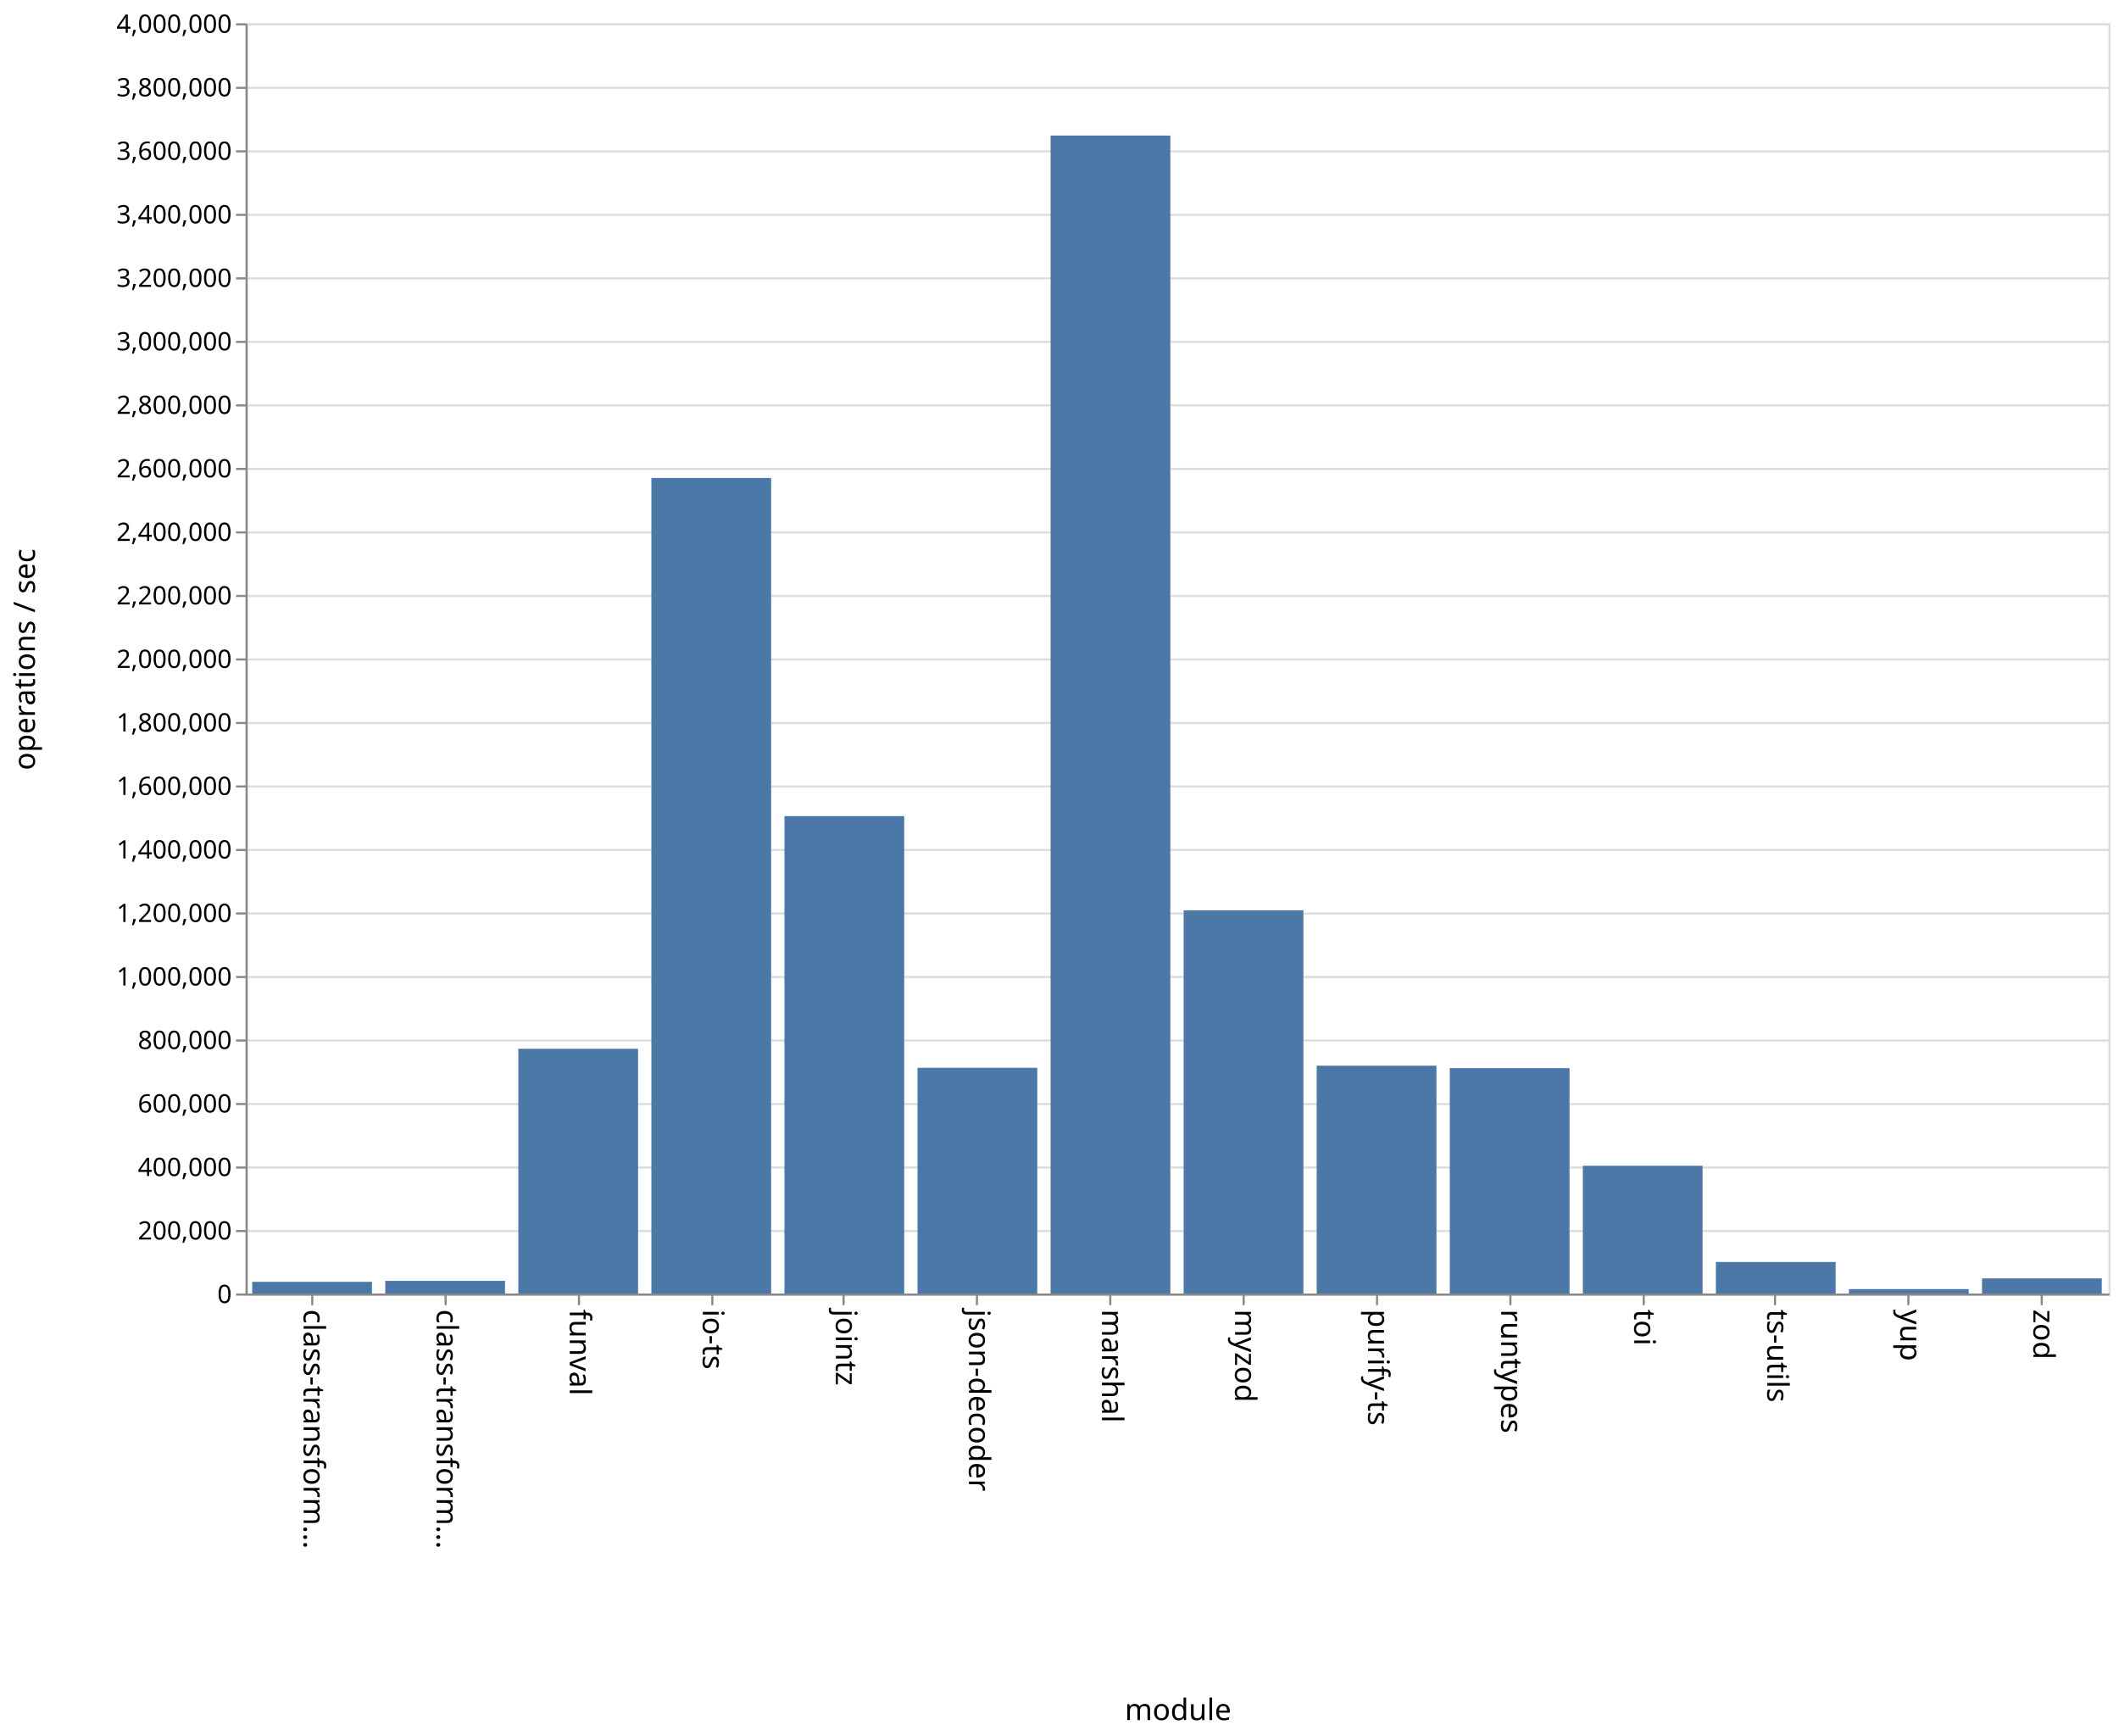
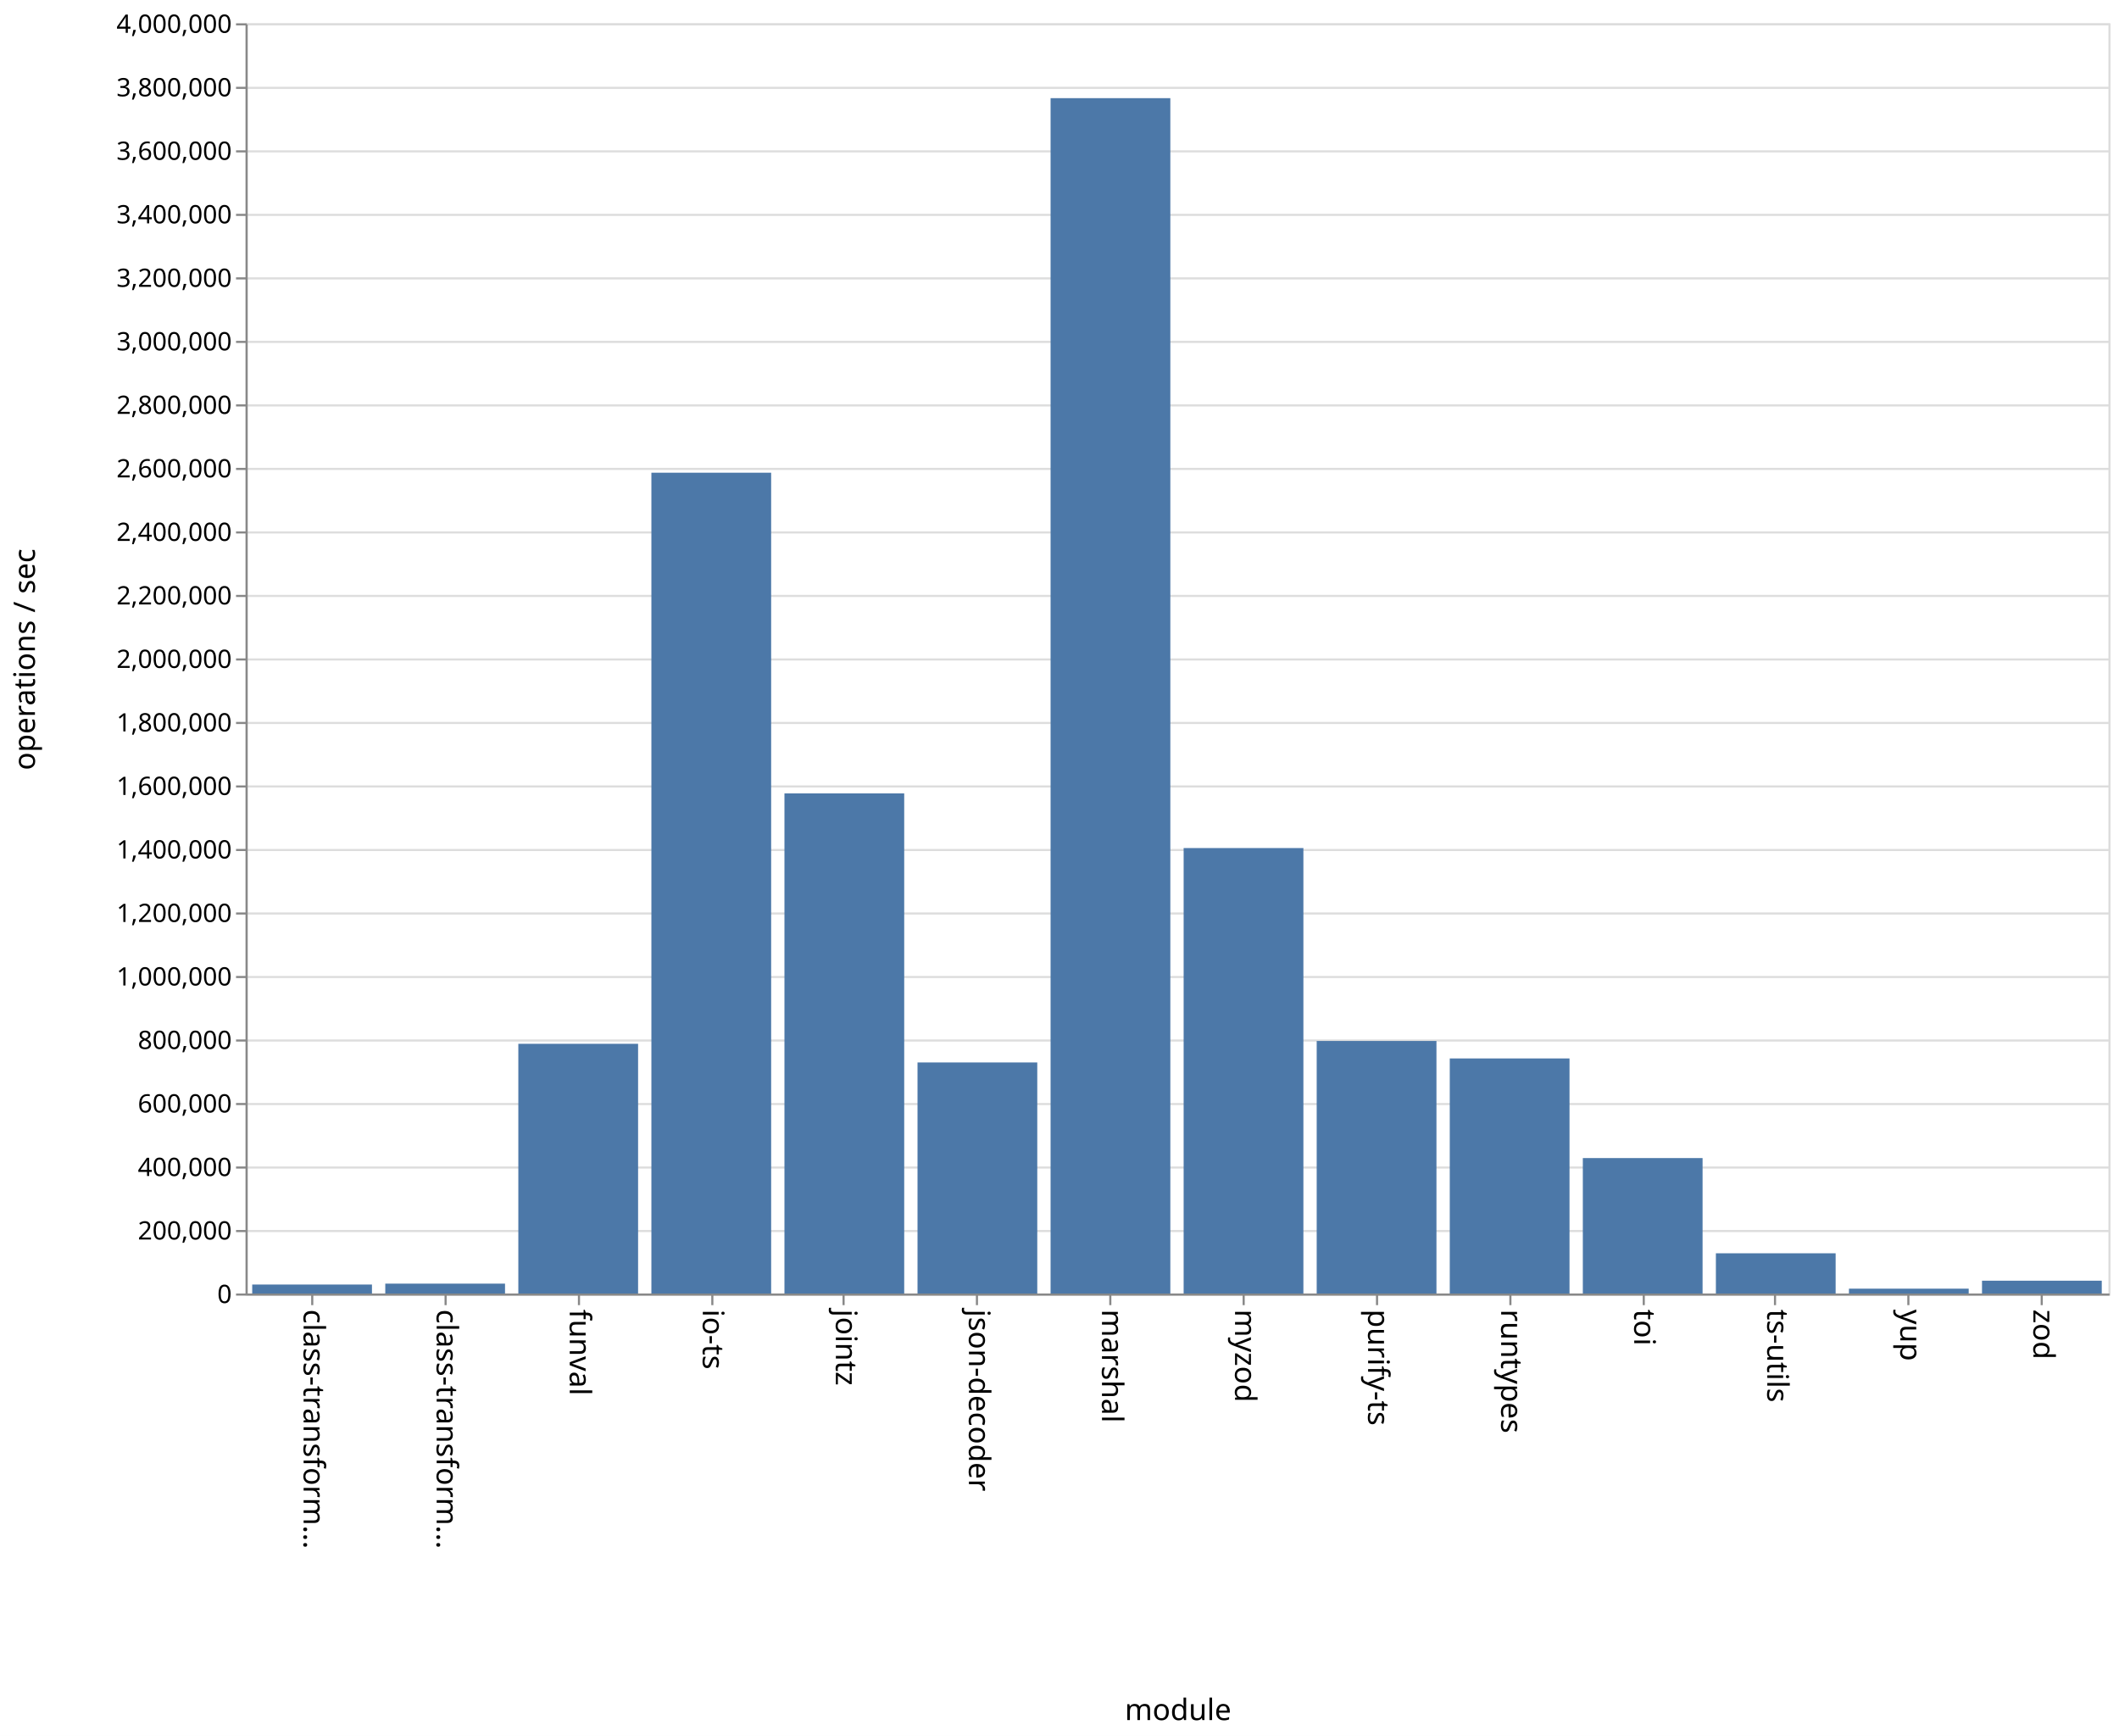
<svg xmlns="http://www.w3.org/2000/svg" class="marks" width="1001" height="820">
  <path fill="#fff" d="M0 0h1001v820H0z" />
  <g class="mark-group role-frame root" aria-roledescription="group mark container">
    <path class="background" aria-hidden="true" d="M116.5 11.5h880v600h-880z" fill="none" stroke="#ddd" />
    <g class="mark-group role-axis" aria-roledescription="axis" aria-label="Y-axis for a linear scale with values from 0 to 4,000,000">
      <path class="background" aria-hidden="true" d="M116.5 11.5z" pointer-events="none" fill="none" />
      <g class="mark-rule role-axis-grid" pointer-events="none" fill="none" stroke="#ddd">
        <path d="M116.5 611.5h880M116.5 581.5h880M116.5 551.5h880M116.5 521.5h880M116.5 491.5h880M116.5 461.5h880M116.5 431.5h880M116.5 401.5h880M116.5 371.5h880M116.5 341.5h880M116.5 311.5h880M116.5 281.5h880M116.5 251.5h880M116.5 221.5h880M116.5 191.5h880M116.5 161.5h880M116.5 131.5h880M116.5 101.5h880M116.5 71.5h880M116.5 41.5h880M116.5 11.5h880" />
      </g>
    </g>
    <g class="mark-group role-axis" aria-roledescription="axis" aria-label="X-axis titled 'module' for a discrete scale with 14 values: class-transformer-validator-async, class-transformer-validator-sync, funval, io-ts, jointz, ending with zod">
      <path class="background" aria-hidden="true" d="M116.5 611.5z" pointer-events="none" fill="none" />
      <g class="mark-rule role-axis-tick" pointer-events="none" fill="none" stroke="#888">
        <path d="M147.5 611.5v5M210.5 611.5v5M273.5 611.5v5M336.5 611.5v5M398.5 611.5v5M461.5 611.5v5M524.5 611.5v5M587.5 611.5v5M650.5 611.5v5M713.5 611.5v5M776.5 611.5v5M838.5 611.5v5M901.5 611.5v5M964.5 611.5v5" />
      </g>
      <g class="mark-text role-axis-label" pointer-events="none" font-family="sans-serif" font-size="14">
        <text transform="rotate(90 -237.536 380.964)">
                    class-transform…
                </text>
        <text transform="rotate(90 -206.107 412.393)">
                    class-transform…
                </text>
        <text transform="rotate(90 -174.679 443.821)">
                    funval
                </text>
        <text transform="rotate(90 -143.25 475.25)">
                    io-ts
                </text>
        <text transform="rotate(90 -111.821 506.679)">
                    jointz
                </text>
        <text transform="rotate(90 -80.393 538.107)">
                    json-decoder
                </text>
        <text transform="rotate(90 -48.964 569.536)">
                    marshal
                </text>
        <text transform="rotate(90 -17.536 600.964)">
                    myzod
                </text>
        <text transform="rotate(90 13.893 632.393)">
                    purify-ts
                </text>
        <text transform="rotate(90 45.321 663.821)">
                    runtypes
                </text>
        <text transform="rotate(90 76.75 695.25)">
                    toi
                </text>
        <text transform="rotate(90 108.179 726.679)">
                    ts-utils
                </text>
        <text transform="rotate(90 139.607 758.107)">
                    yup
                </text>
        <text transform="rotate(90 171.036 789.536)">
                    zod
                </text>
      </g>
      <path fill="none" stroke="#888" d="M116.5 611.5h880" pointer-events="none" />
      <text text-anchor="middle" transform="translate(556.5 812.5)" font-family="sans-serif" font-size="14" font-weight="400" pointer-events="none">
                module
            </text>
    </g>
    <g class="mark-group role-axis" aria-roledescription="axis" aria-label="Y-axis titled 'operations / sec' for a linear scale with values from 0 to 4,000,000">
      <path class="background" aria-hidden="true" d="M116.5 11.5z" pointer-events="none" fill="none" />
      <g class="mark-rule role-axis-tick" pointer-events="none" fill="none" stroke="#888">
        <path d="M116.5 611.5h-5M116.5 581.5h-5M116.5 551.5h-5M116.5 521.5h-5M116.5 491.5h-5M116.5 461.5h-5M116.5 431.5h-5M116.5 401.5h-5M116.5 371.5h-5M116.5 341.5h-5M116.5 311.5h-5M116.5 281.5h-5M116.5 251.5h-5M116.5 221.5h-5M116.5 191.5h-5M116.5 161.5h-5M116.5 131.5h-5M116.5 101.5h-5M116.5 71.5h-5M116.5 41.5h-5M116.5 11.5h-5" />
      </g>
      <g class="mark-text role-axis-label" pointer-events="none" text-anchor="end" font-family="sans-serif" font-size="12">
        <text transform="translate(109.5 615.5)">
                    0
                </text>
        <text transform="translate(109.5 585.5)">
                    200,000
                </text>
        <text transform="translate(109.5 555.5)">
                    400,000
                </text>
        <text transform="translate(109.5 525.5)">
                    600,000
                </text>
        <text transform="translate(109.5 495.5)">
                    800,000
                </text>
        <text transform="translate(109.5 465.5)">
                    1,000,000
                </text>
        <text transform="translate(109.5 435.5)">
                    1,200,000
                </text>
        <text transform="translate(109.5 405.5)">
                    1,400,000
                </text>
        <text transform="translate(109.5 375.5)">
                    1,600,000
                </text>
        <text transform="translate(109.5 345.5)">
                    1,800,000
                </text>
        <text transform="translate(109.5 315.5)">
                    2,000,000
                </text>
        <text transform="translate(109.5 285.5)">
                    2,200,000
                </text>
        <text transform="translate(109.5 255.5)">
                    2,400,000
                </text>
        <text transform="translate(109.5 225.5)">
                    2,600,000
                </text>
        <text transform="translate(109.5 195.5)">
                    2,800,000
                </text>
        <text transform="translate(109.5 165.5)">
                    3,000,000
                </text>
        <text transform="translate(109.5 135.5)">
                    3,200,000
                </text>
        <text transform="translate(109.5 105.5)">
                    3,400,000
                </text>
        <text transform="translate(109.5 75.5)">
                    3,600,000
                </text>
        <text transform="translate(109.5 45.5)">
                    3,800,000
                </text>
        <text transform="translate(109.5 15.5)">
                    4,000,000
                </text>
      </g>
      <path fill="none" stroke="#888" d="M116.5 611.5v-600" pointer-events="none" />
      <text text-anchor="middle" transform="rotate(-90 164 147.5)" font-family="sans-serif" font-size="14" font-weight="400" pointer-events="none">
                operations / sec
            </text>
    </g>
    <g class="mark-rect role-mark marks" aria-roledescription="rect mark container" fill="#4c78a8">
-       <path d="M119.143 605.49h56.571V611h-56.571zM182 605.02h56.571V611H182zM244.857 495.395h56.572V611h-56.572zM307.714 225.785h56.572V611h-56.572zM370.571 385.51h56.572V611H370.57zM433.429 504.379H490V611h-56.571zM496.286 64.026h56.571V611h-56.571zM559.143 430.007h56.571V611h-56.571zM622 503.372h56.571V611H622zM684.857 504.563h56.572V611h-56.572zM747.714 550.653h56.572V611h-56.572zM810.571 596.113h56.572V611H810.57zM873.429 608.923H930V611h-56.571zM936.286 603.857h56.571V611h-56.571z" />
+       <path d="M119.143 606.764h56.571V611h-56.571zM182 606.326h56.571V611H182zM244.857 493.053h56.572V611h-56.572zM307.714 223.286h56.572V611h-56.572zM370.571 374.778h56.572V611H370.57zM433.429 501.856H490V611h-56.571zM496.286 46.367h56.571V611h-56.571zM559.143 400.59h56.571V611h-56.571zM622 491.718h56.571V611H622zM684.857 499.972h56.572V611h-56.572zM747.714 547.033h56.572V611h-56.572zM810.571 592.006h56.572V611H810.57zM873.429 608.719H930V611h-56.571zM936.286 604.964h56.571V611h-56.571z" />
    </g>
  </g>
</svg>
